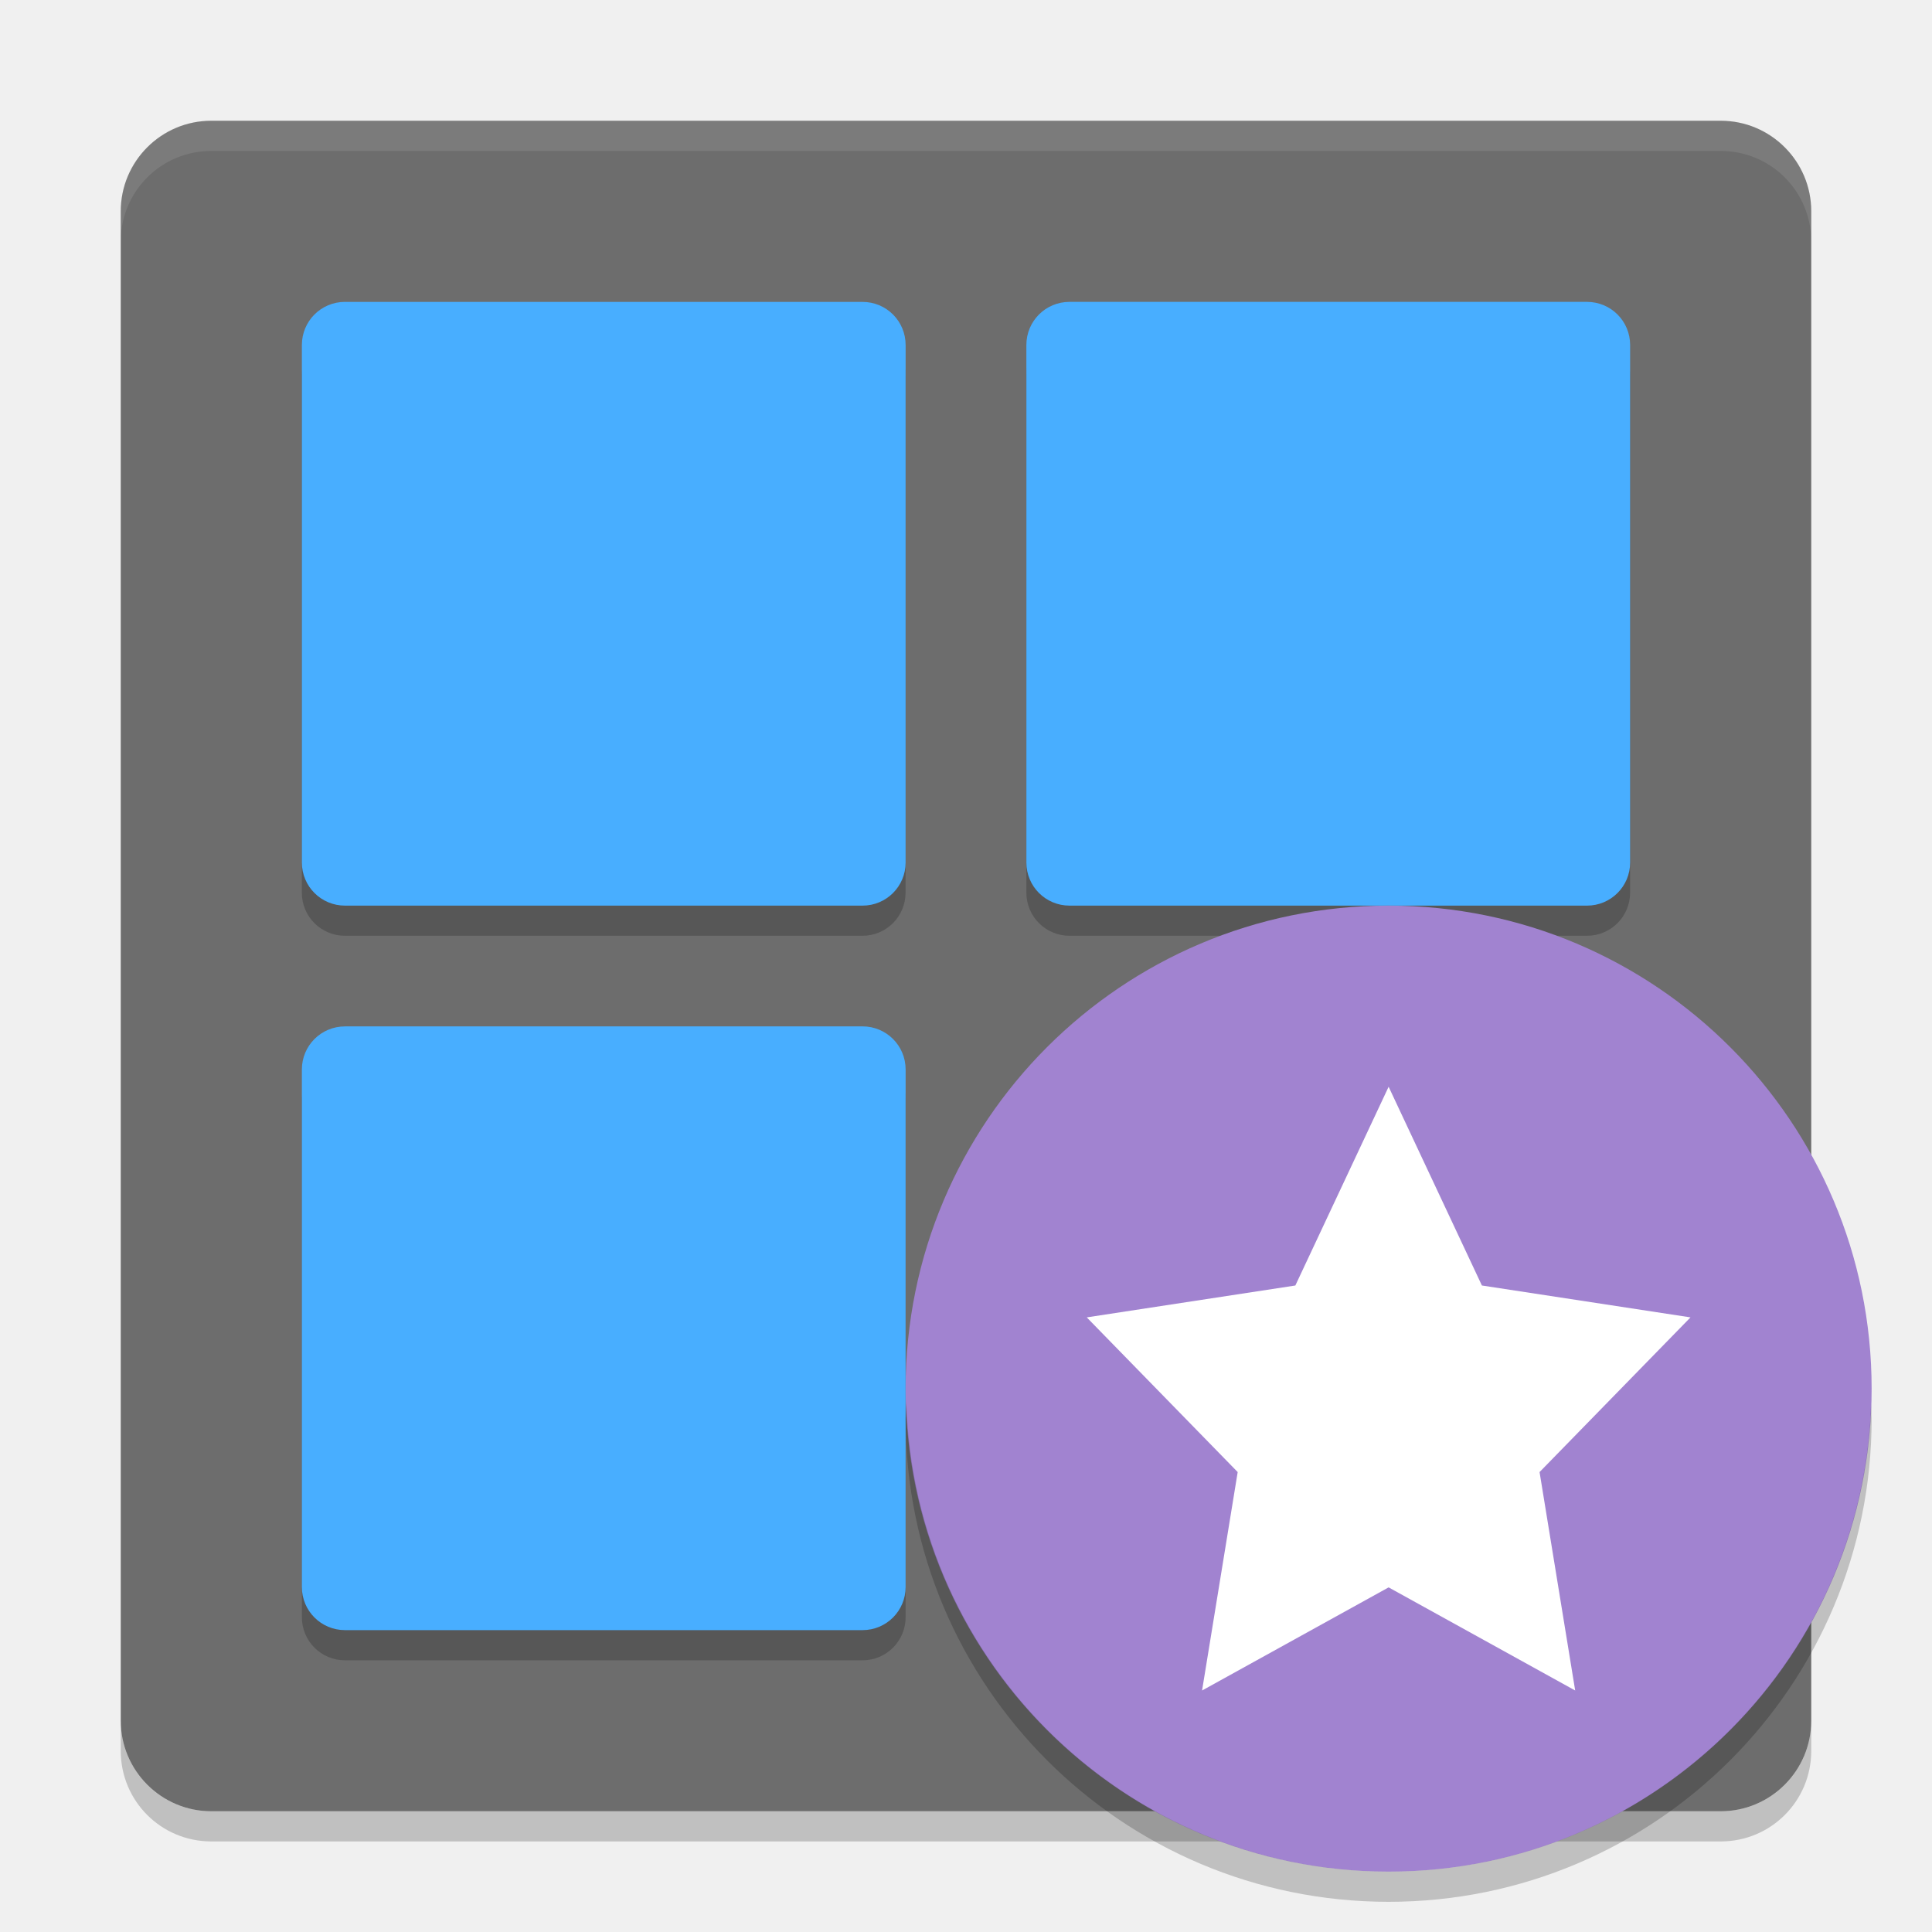
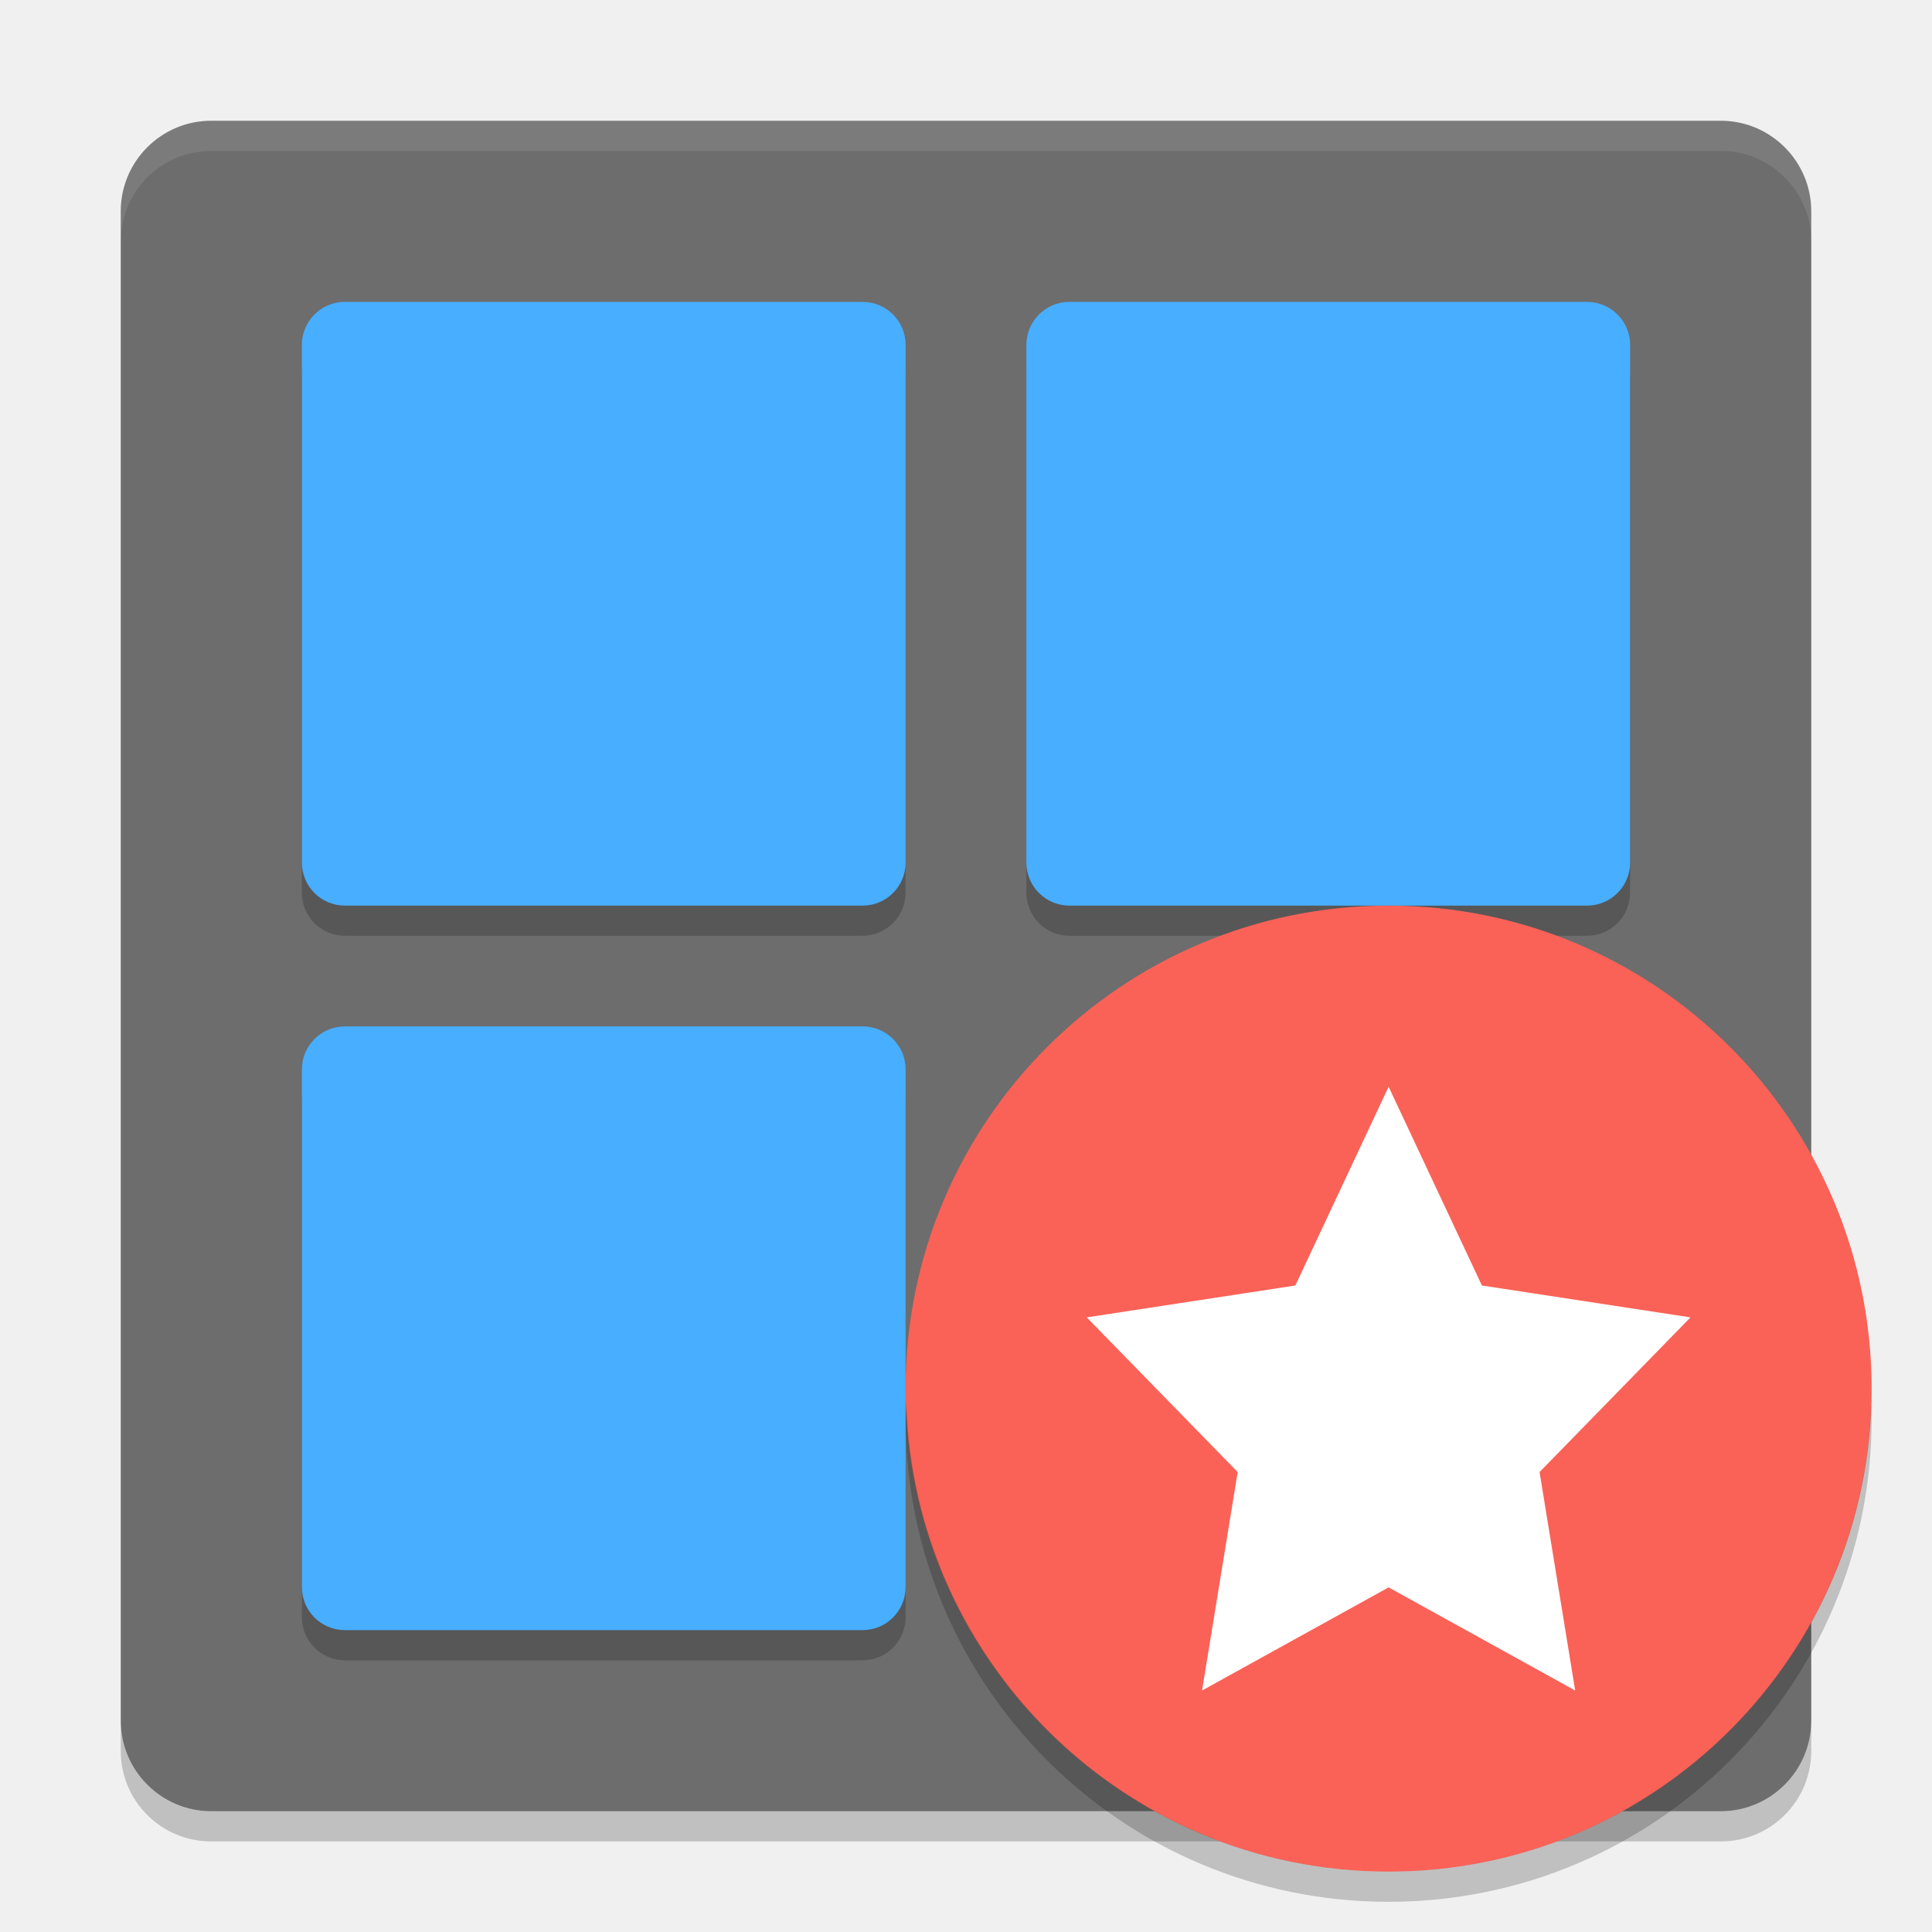
<svg xmlns="http://www.w3.org/2000/svg" height="64" width="64" version="1">
  <rect style="fill:#6d6d6d" ry="3" rx="3" transform="matrix(0,-1,-1,0,0,0)" height="56" width="56" y="-60" x="-60" />
  <path style="opacity:0.2" d="m 11.43,35 17.142,0 C 29.362,35 30,35.638 30,36.428 l 0,17.142 C 30,54.362 29.362,55 28.572,55 L 11.429,55 C 10.637,55 10,54.362 10,53.572 L 10,36.429 C 10,35.639 10.637,35.001 11.429,35.001 Z" />
  <g style="opacity:0.2" transform="matrix(1.999936,0,0,2,9.1798092e-4,1.0006)">
    <path d="m 5.714,5 8.571,0 c 0.395,0 0.714,0.319 0.714,0.714 l 0,8.571 c 0,0.395 -0.319,0.714 -0.714,0.714 l -8.572,0 c -0.396,0 -0.714,-0.319 -0.714,-0.714 l 0,-8.572 c 0,-0.396 0.319,-0.714 0.714,-0.714 z" />
    <path d="m 17.714,5 8.571,0 c 0.396,0 0.715,0.319 0.715,0.714 l 0,8.571 c 0,0.395 -0.319,0.714 -0.714,0.714 l -8.571,0 c -0.396,0 -0.715,-0.319 -0.715,-0.714 l 0,-8.571 c 0,-0.396 0.319,-0.714 0.714,-0.714 z" />
  </g>
  <path style="opacity:0.1;fill:#ffffff" d="M 7 4 C 5.338 4 4 5.338 4 7 L 4 8 C 4 6.338 5.338 5 7 5 L 57 5 C 58.662 5 60 6.338 60 8 L 60 7 C 60 5.338 58.662 4 57 4 L 7 4 z" />
  <path style="fill:#48aeff" d="m 11.429,10.001 17.143,0 c 0.79,0 1.428,0.637 1.428,1.429 L 30,28.572 C 30,29.362 29.362,30 28.572,30 L 11.429,30 C 10.637,30 10,29.362 10,28.572 L 10,11.429 C 10,10.637 10.637,10 11.429,10 Z" />
  <path style="fill:#48aeff" d="m 35.428,10 17.142,0 C 53.362,10 54,10.637 54,11.429 l 0,17.143 C 54,29.362 53.362,30 52.572,30 L 35.43,30 C 34.638,30 34,29.362 34,28.572 l 0,-17.143 c 0,-0.791 0.637,-1.429 1.429,-1.429 z" />
  <path style="fill:#48aeff" d="M 11.429,34 28.572,34 C 29.362,34 30,34.638 30,35.428 l 0,17.142 C 30,53.362 29.362,54 28.572,54 L 11.429,54 C 10.637,54 10,53.362 10,52.572 L 10,35.429 C 10,34.639 10.637,34.001 11.429,34.001 Z" />
  <path style="opacity:0.2" d="m 4,57 0,1 c 0,1.662 1.338,3 3,3 l 50,0 c 1.662,0 3,-1.338 3,-3 l 0,-1 c 0,1.662 -1.338,3 -3,3 L 7,60 C 5.338,60 4,58.662 4,57 Z" />
-   <circle style="fill:#a183d0" cy="46" cx="46" r="16" />
+   <circle style="fill:#fa6257" cy="46" cx="46" r="16" />
  <path style="fill:#ffffff" d="M 46,52.584 39.82,56 41,48.764 36,43.64 42.91,42.584 46,36 49.09,42.584 56,43.64 51,48.764 52.18,56 Z" />
  <path style="opacity:0.2" d="M 30.025,46.502 A 16,16 0 0 0 30,47 16,16 0 0 0 46,63 16,16 0 0 0 62,47 16,16 0 0 0 61.982,46.508 16,16 0 0 1 46,62 16,16 0 0 1 30.025,46.502 Z" />
</svg>
